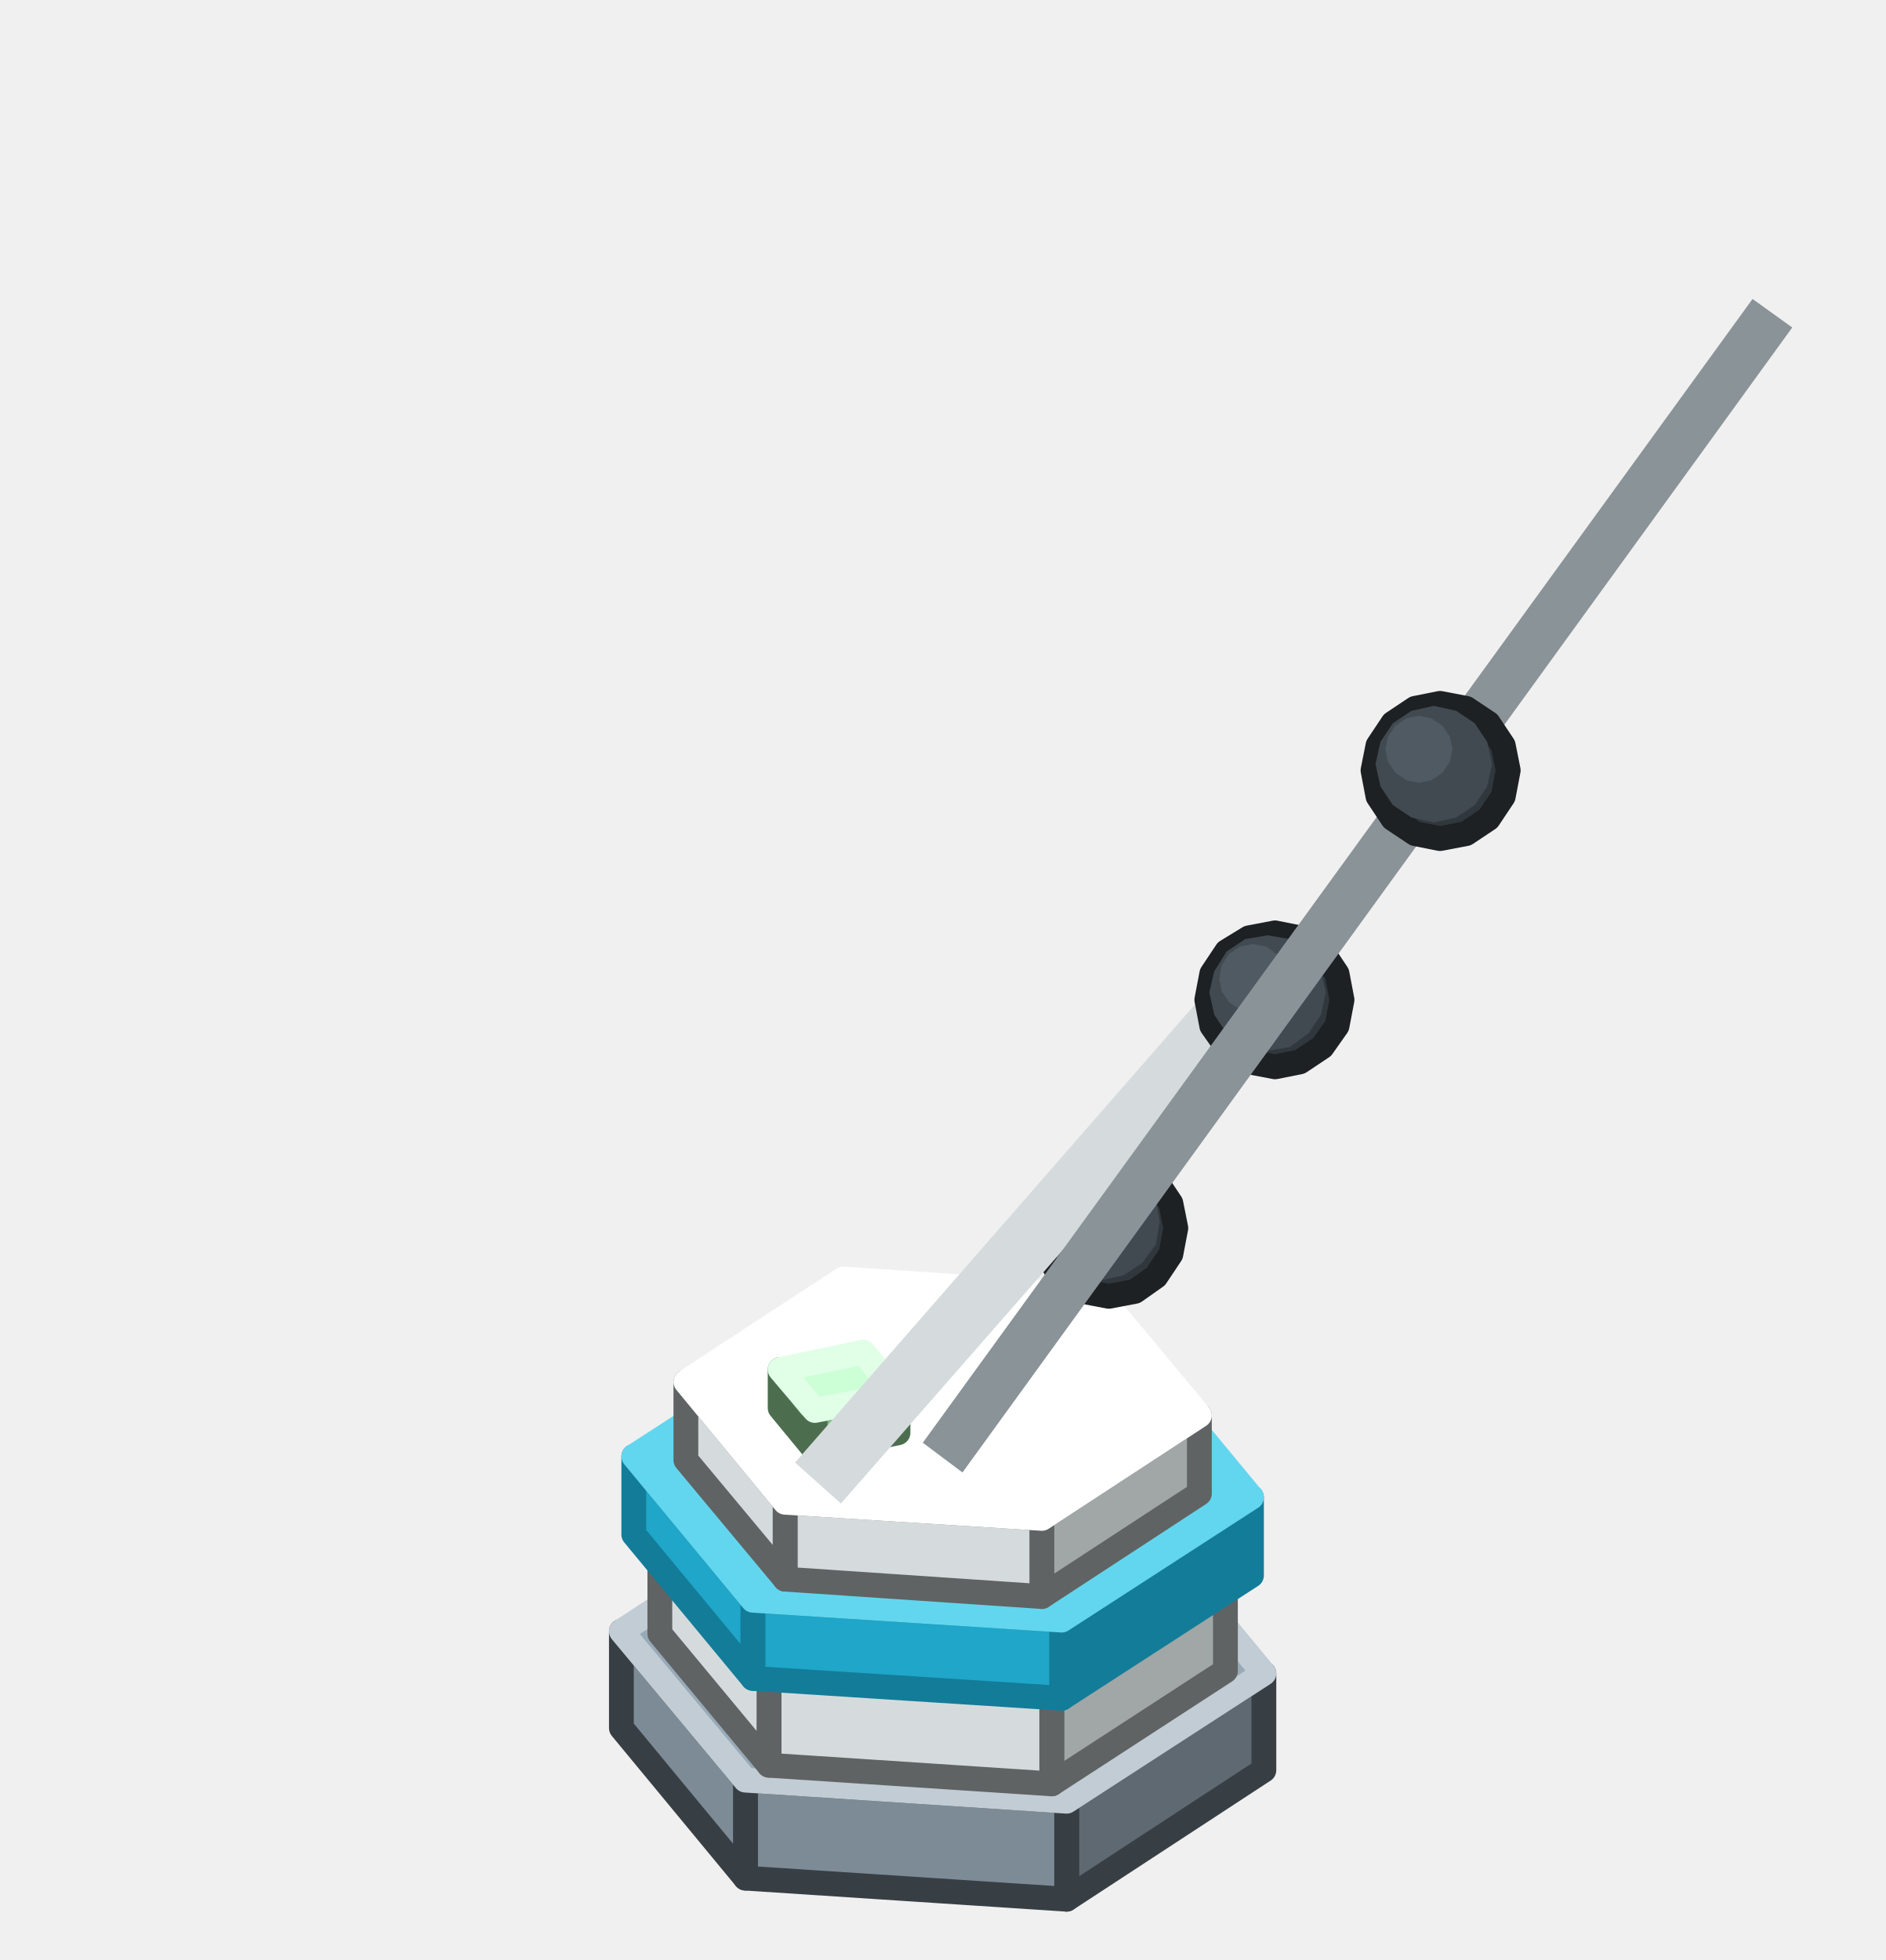
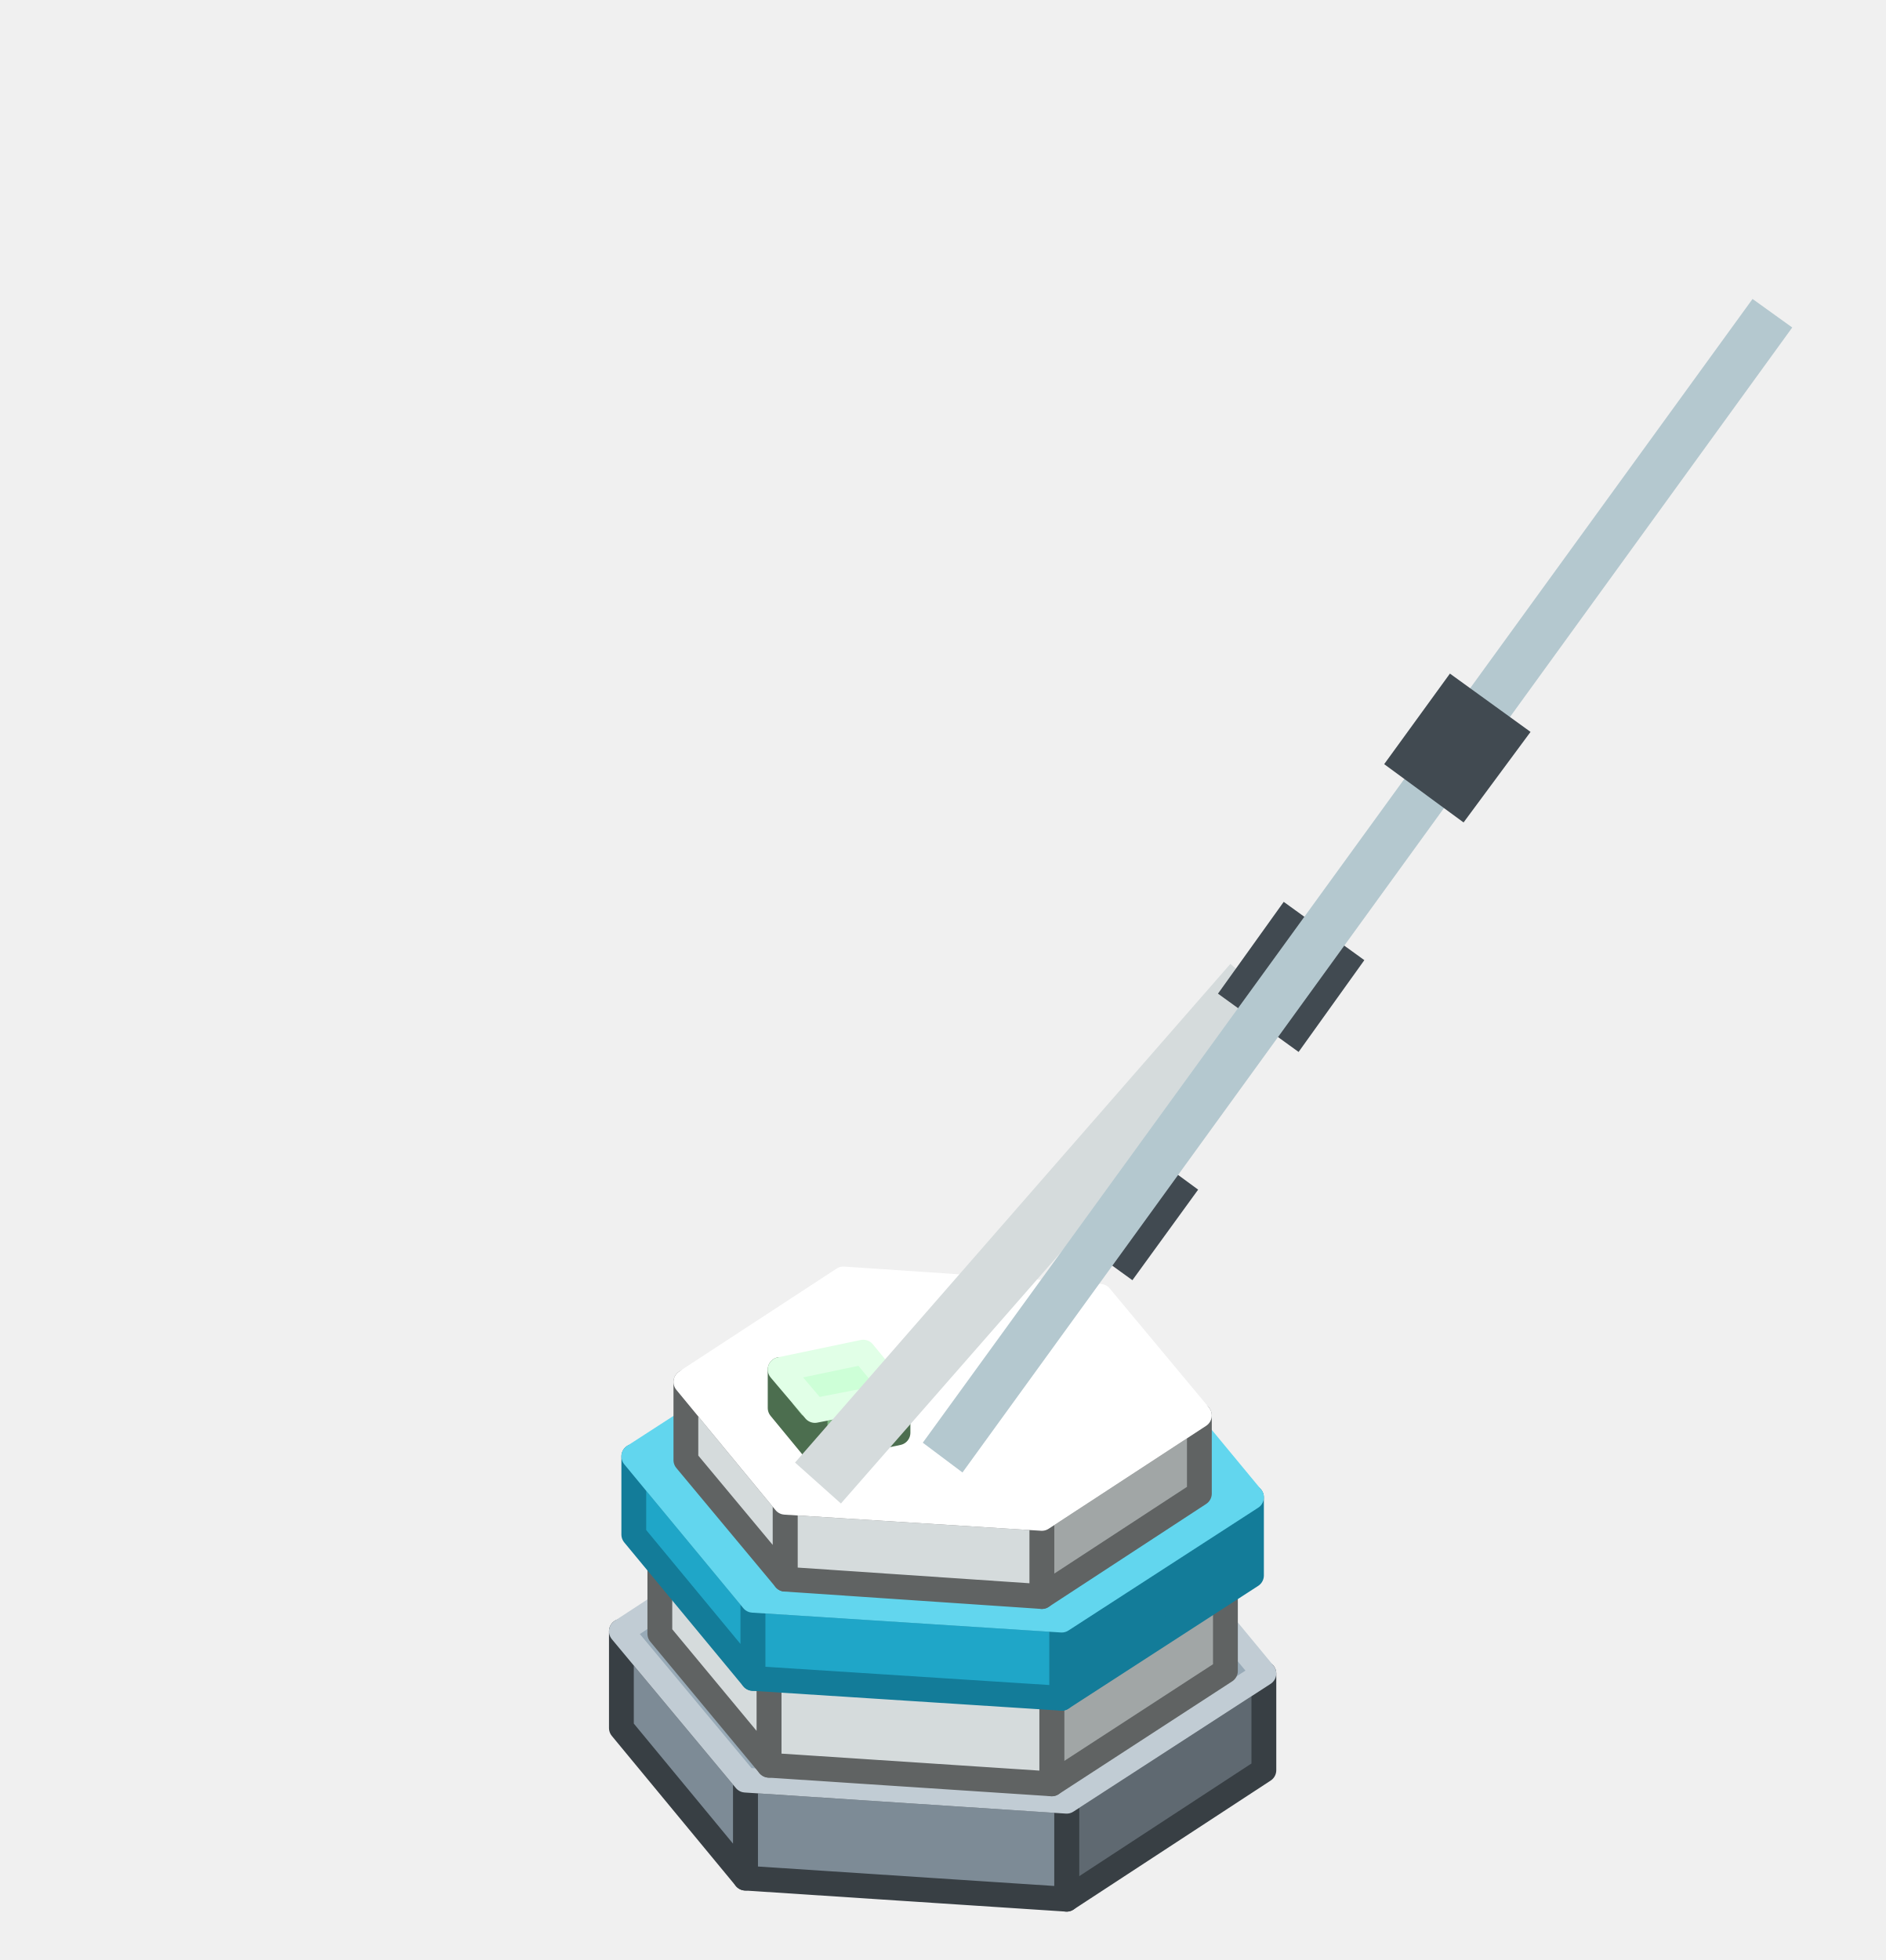
<svg xmlns="http://www.w3.org/2000/svg" width="152" height="158" viewBox="0 0 152 158">
  <g stroke-width="2" stroke-linejoin="round">
    <polygon points="101.9,142.7 86,153.1 86,145.2 101.9,134.9" fill="#5F6971" stroke="#383F44" />
    <polygon points="86,153.1 60.1,151.4 60.1,143.5 86,145.2" fill="#7D8B96" stroke="#383F44" />
    <polygon points="60.1,151.4 50.1,139.3 50.1,131.5 60.1,143.5" fill="#7D8B96" stroke="#383F44" />
    <polygon points="101.9,134.9 86,145.2 60.1,143.5 50.1,131.5 66,121.1 91.9,122.8" fill="#98AAB7" stroke="#C1CCD4" />
    <polygon points="98.8,134.7 84.8,143.8 84.8,135.9 98.8,126.8" fill="#A1A6A6" stroke="#606363" />
    <polygon points="84.8,143.8 62,142.3 62,134.4 84.8,135.9" fill="#D5DBDC" stroke="#606363" />
    <polygon points="62,142.3 53.2,131.7 53.2,123.8 62,134.4" fill="#D5DBDC" stroke="#606363" />
    <polygon points="98.8,126.8 84.8,135.9 62,134.4 53.2,123.8 67.2,114.7 90,116.2" fill="#FFFFFF" stroke="#FFFFFF" />
    <polygon points="100.9,127 85.6,136.9 85.6,130.6 100.9,120.7" fill="#137C99" stroke="#137C99" />
    <polygon points="85.6,136.9 60.7,135.3 60.7,129 85.6,130.6" fill="#1FA6C8" stroke="#137C99" />
    <polygon points="60.7,135.3 51.1,123.7 51.1,117.4 60.7,129" fill="#1FA6C8" stroke="#137C99" />
    <polygon points="100.9,120.7 85.6,130.6 60.7,129 51.1,117.4 66.4,107.5 91.3,109.1" fill="#62D6EE" stroke="#62D6EE" />
    <polygon points="96.7,120.4 84,128.7 84,122.4 96.7,114.1" fill="#A1A6A6" stroke="#606363" />
    <polygon points="84,128.7 63.3,127.3 63.3,121.1 84,122.4" fill="#D5DBDC" stroke="#606363" />
    <polygon points="63.3,127.3 55.3,117.7 55.3,111.4 63.3,121.1" fill="#D5DBDC" stroke="#606363" />
    <polygon points="96.7,114.1 84,122.4 63.3,121.1 55.3,111.4 68,103.1 88.7,104.5" fill="#FFFFFF" stroke="#FFFFFF" />
-     <polygon points="94.8,99 94.4,101.1 93.2,102.9 91.5,104.1 89.4,104.5 87.3,104.1 85.5,102.9 84.4,101.1 83.9,99 84.4,97 85.5,95.2 87.3,94 89.4,93.6 91.5,94 93.2,95.2 94.4,97" fill="#31383D" stroke="#1D2124" />
-     <polygon points="93.5,98.5 93.2,100.3 92.1,101.8 90.6,102.8 88.8,103.2 87,102.8 85.5,101.8 84.5,100.3 84.2,98.5 84.5,96.7 85.5,95.2 87,94.2 88.8,93.8 90.6,94.2 92.1,95.2 93.2,96.7" fill="#414A51" />
-     <polygon points="90.4,97.3 90.2,98.3 89.6,99.2 88.7,99.8 87.6,100 86.6,99.8 85.7,99.2 85.1,98.3 84.9,97.3 85.1,96.3 85.7,95.4 86.6,94.8 87.6,94.6 88.7,94.8 89.6,95.4 90.2,96.3" fill="#4F5A63" />
+     <polygon points="84.8,98.5 90.2,91.2 96.6,95.9 91.3,103.2" fill="#414A51" />
    <polygon points="72.4,115.5 65.7,116.9 65.7,113.7 72.4,112.4" fill="#7FB985" stroke="#4C6E4F" />
    <polygon points="65.7,116.9 62.9,113.5 62.9,110.4 65.7,113.7" fill="#A8F5B0" stroke="#4C6E4F" />
    <polygon points="72.4,112.4 65.7,113.7 62.9,110.4 69.6,109" fill="#CDFFD7" stroke="#E1FFE7" />
    <polygon points="64.1,117.9 99.2,77.7 103,81 67.8,121.2" fill="#D5DBDC" />
-     <polygon points="108.2,80.6 107.8,82.7 106.6,84.4 104.8,85.6 102.8,86 100.7,85.6 98.9,84.4 97.7,82.7 97.3,80.6 97.7,78.5 98.9,76.7 100.7,75.6 102.8,75.2 104.8,75.6 106.6,76.7 107.8,78.5" fill="#31383D" stroke="#1D2124" />
-     <polygon points="106.9,80 106.5,81.8 105.5,83.3 104,84.4 102.2,84.7 100.4,84.4 98.9,83.3 97.9,81.8 97.5,80 97.9,78.3 98.9,76.7 100.4,75.7 102.2,75.4 104,75.7 105.5,76.7 106.5,78.3" fill="#414A51" />
-     <polygon points="103.7,78.9 103.5,79.9 102.9,80.8 102.1,81.4 101,81.6 100,81.4 99.1,80.8 98.5,79.9 98.3,78.9 98.5,77.8 99.1,76.9 100,76.3 101,76.1 102.1,76.3 102.9,76.9 103.5,77.8" fill="#4F5A63" />
-     <polygon points="74.4,116.3 141.3,24.1 144.5,26.4 77.6,118.7" fill="#8A9398" />
-     <polygon points="121.6,62.1 121.2,64.2 120,66 118.2,67.2 116.1,67.6 114.1,67.2 112.3,66 111.1,64.2 110.7,62.1 111.1,60.1 112.3,58.3 114.1,57.1 116.1,56.7 118.2,57.1 120,58.3 121.2,60.1" fill="#31383D" stroke="#1D2124" />
-     <polygon points="120.3,61.6 119.9,63.4 118.9,64.9 117.4,65.9 115.6,66.3 113.8,65.9 112.3,64.9 111.3,63.4 110.9,61.6 111.3,59.8 112.3,58.3 113.8,57.3 115.6,56.9 117.4,57.3 118.9,58.3 119.9,59.8" fill="#414A51" />
-     <polygon points="117.1,60.4 116.9,61.4 116.3,62.3 115.4,62.9 114.4,63.1 113.4,62.9 112.5,62.3 111.9,61.4 111.7,60.4 111.9,59.4 112.5,58.5 113.4,57.9 114.4,57.7 115.4,57.9 116.3,58.5 116.9,59.4" fill="#4F5A63" />
+     <polygon points="98.2,80.1 103.5,72.7 110,77.4 104.7,84.8" fill="#414A51" />
+     <polygon points="74.4,116.3 141.3,24.1 144.5,26.4 77.6,118.7" fill="#B4C8CF" />
+     <polygon points="111.6,61.6 116.9,54.3 123.4,59 118,66.3" fill="#414A51" />
  </g>
</svg>
